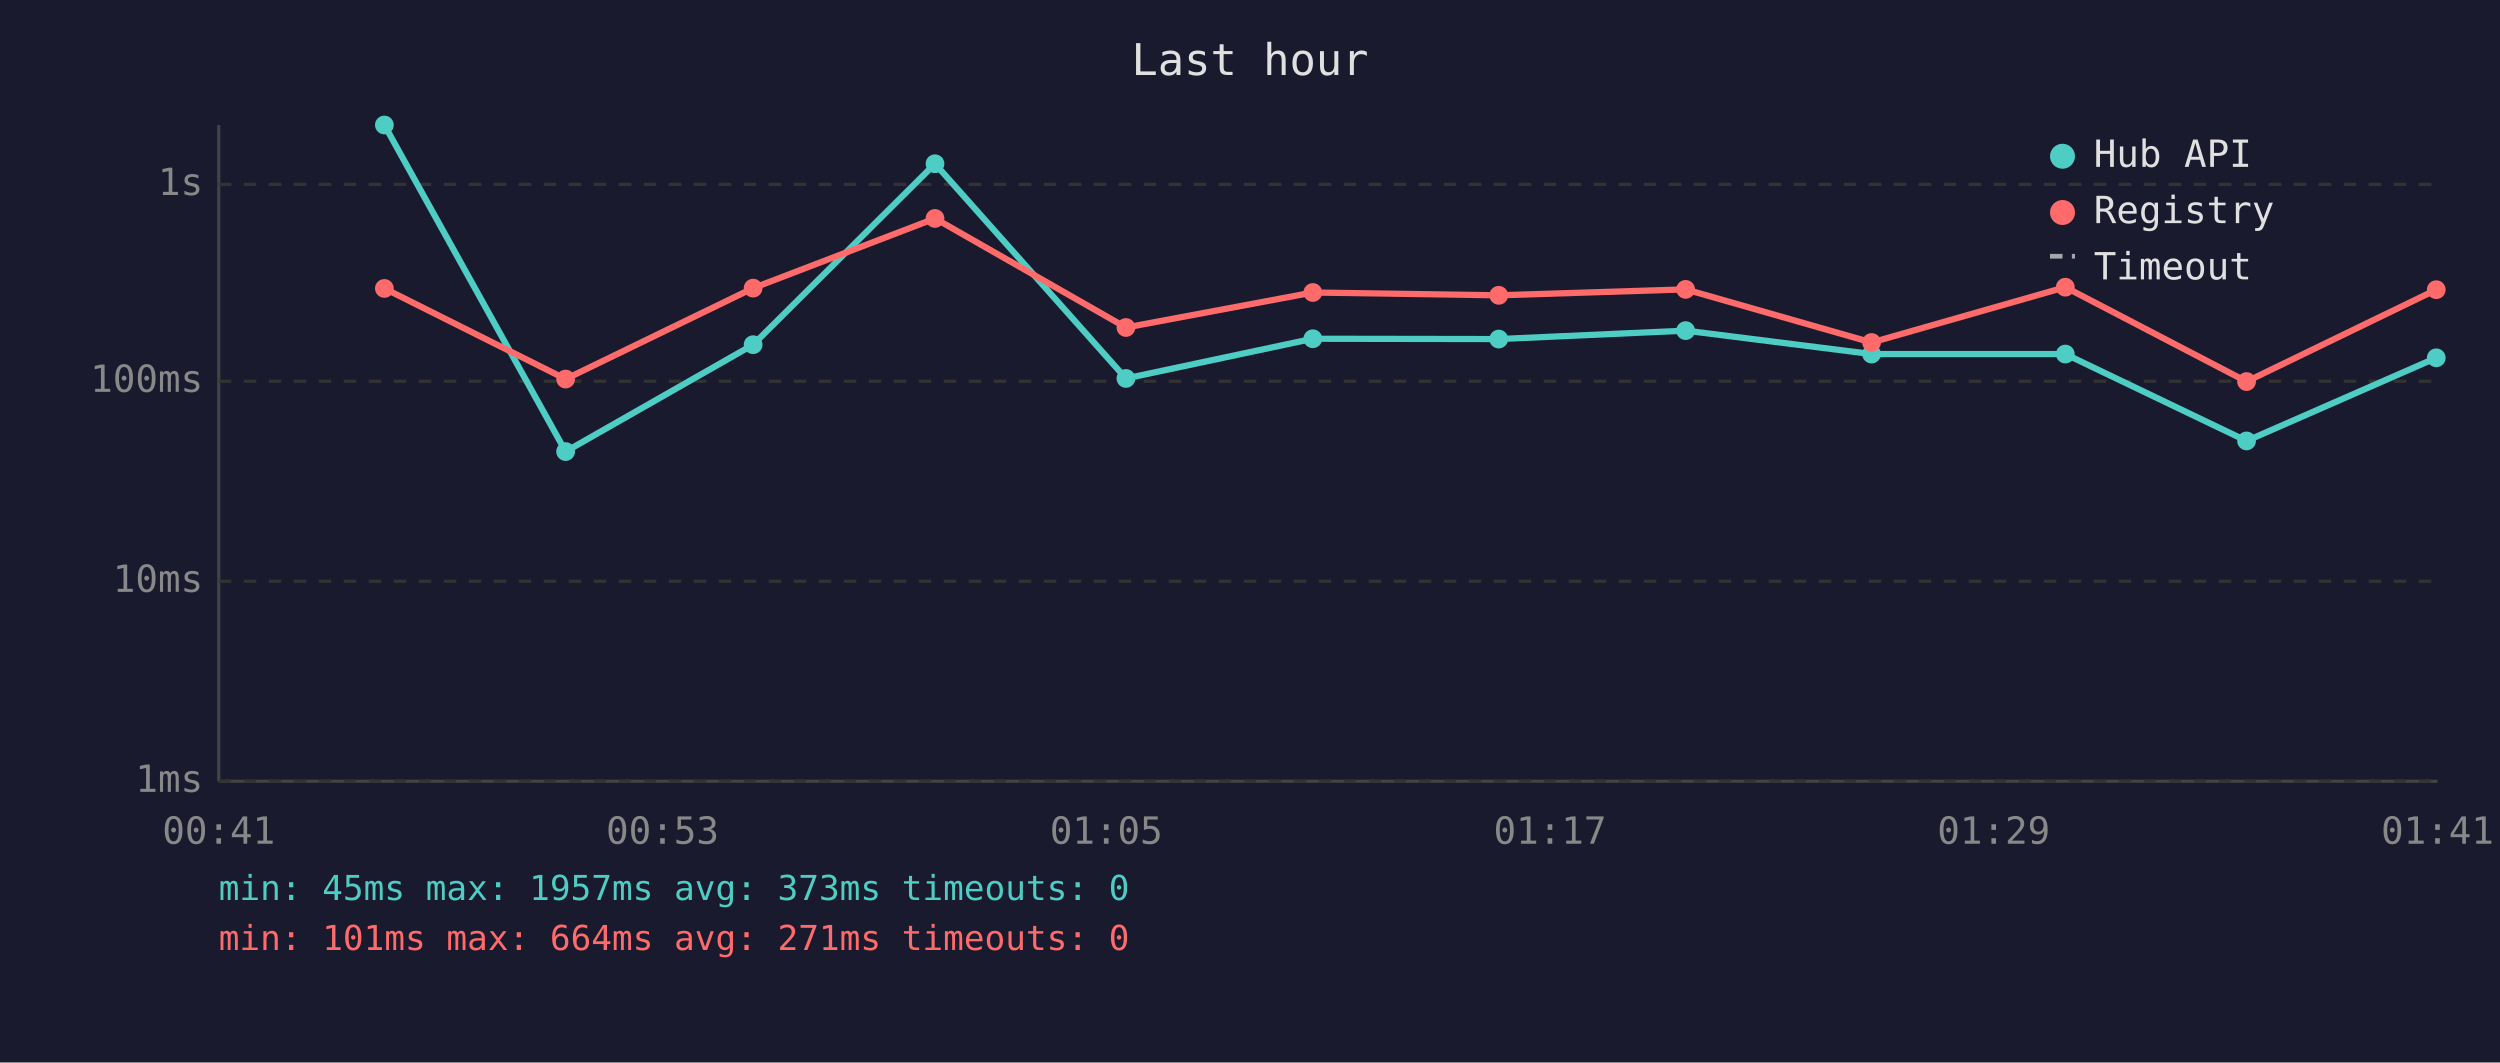
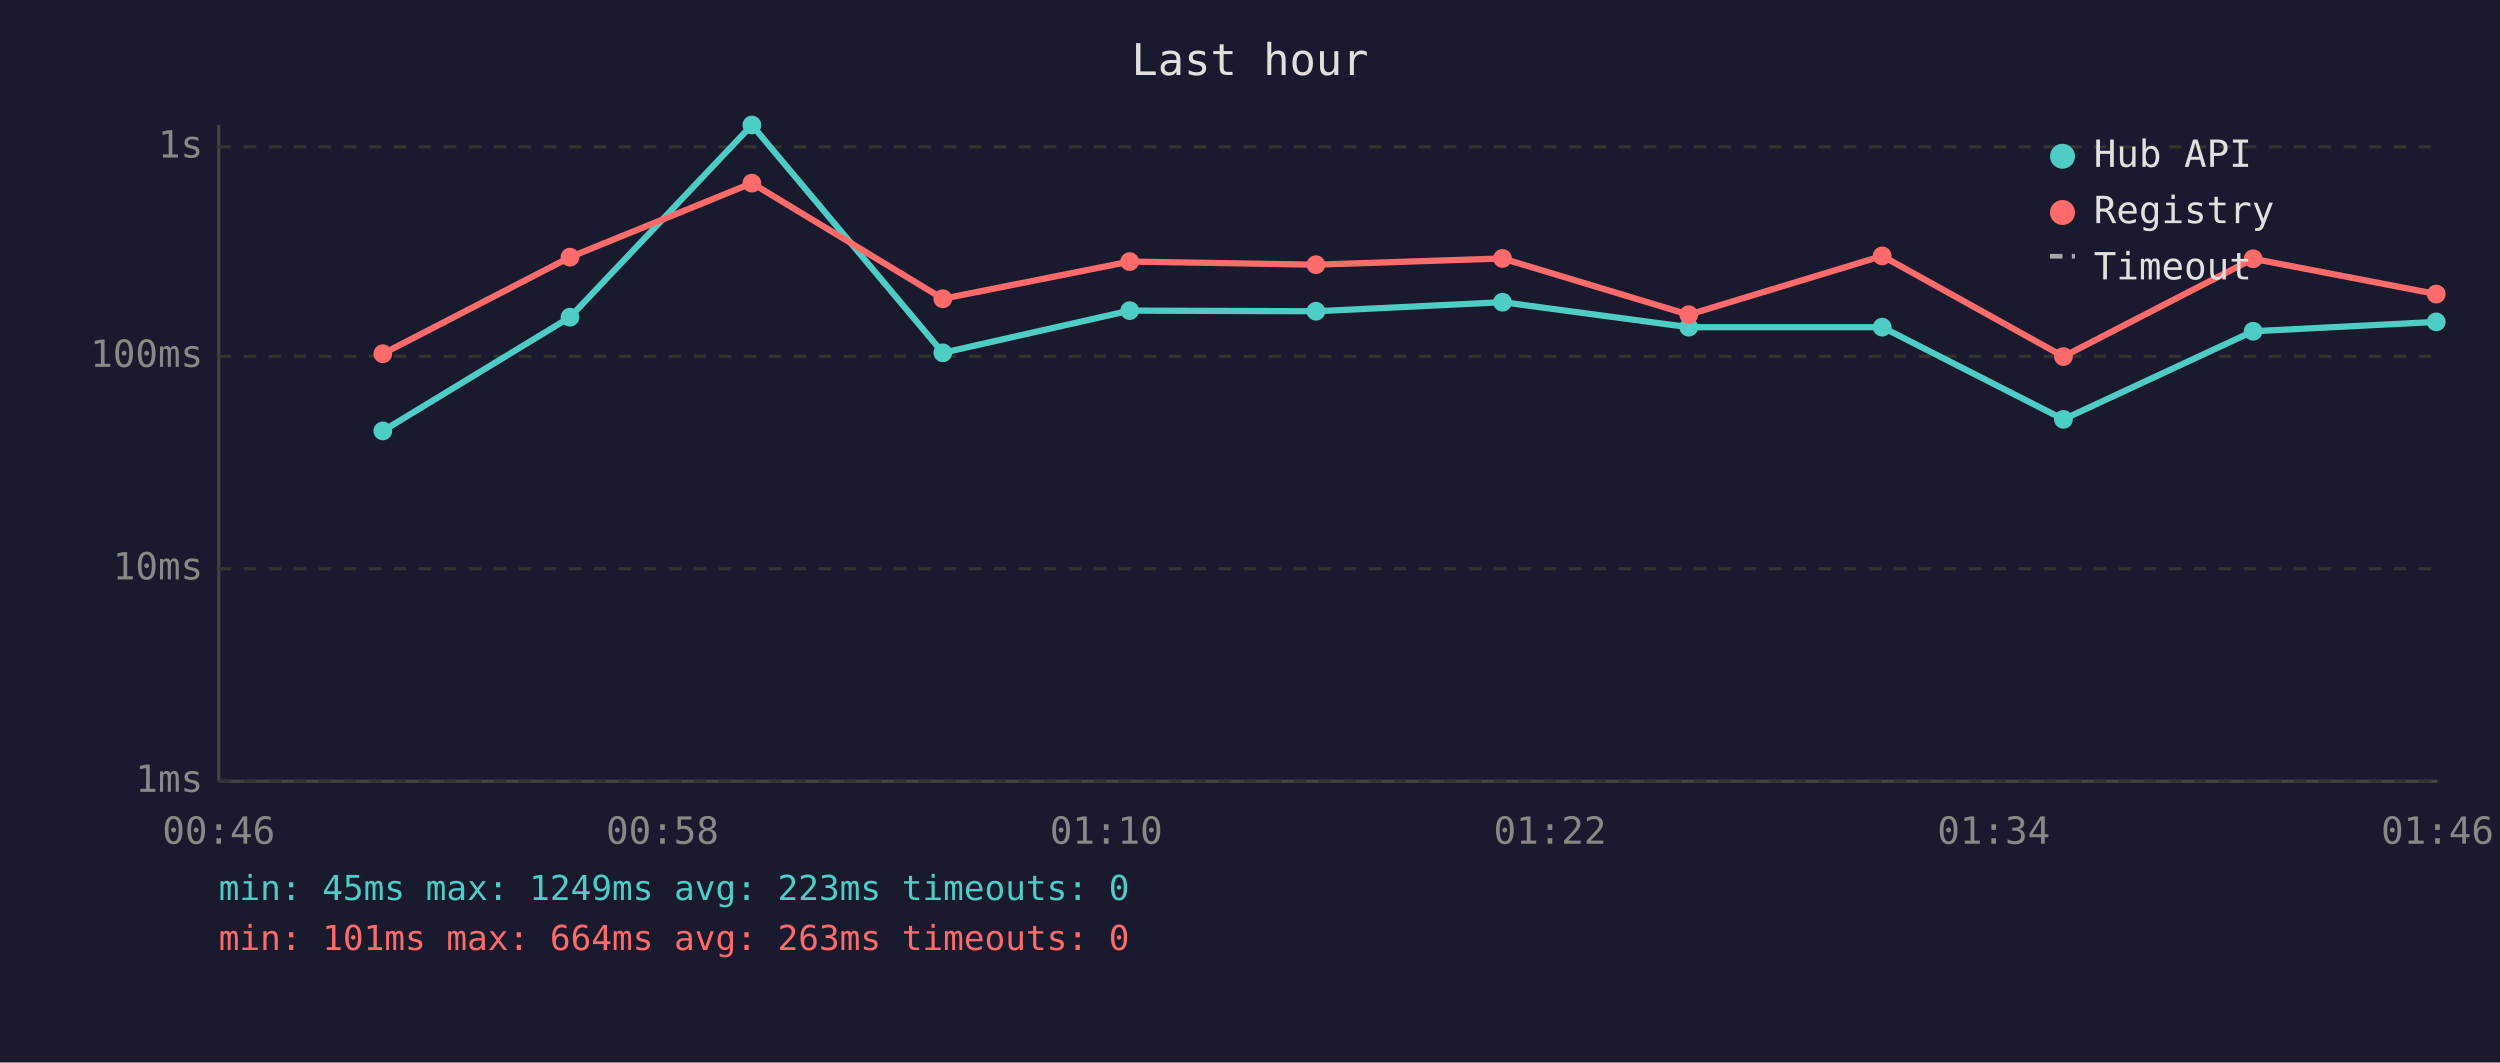
<svg xmlns="http://www.w3.org/2000/svg" viewBox="0 0 800 340" font-family="monospace" font-size="12">
  <rect width="800" height="340" fill="#1a1a2e" />
  <text x="400" y="24" fill="#e0e0e0" font-size="14" text-anchor="middle">Last hour</text>
  <line x1="70" y1="40" x2="70" y2="250" stroke="#444" stroke-width="1" />
  <line x1="70" y1="250" x2="780" y2="250" stroke="#444" stroke-width="1" />
  <line x1="70" y1="250" x2="780" y2="250" stroke="#333" stroke-width="1" stroke-dasharray="4" />
  <text x="65" y="250" fill="#888" text-anchor="end" dominant-baseline="middle">1ms</text>
-   <line x1="70" y1="186" x2="780" y2="186" stroke="#333" stroke-width="1" stroke-dasharray="4" />
-   <text x="65" y="186" fill="#888" text-anchor="end" dominant-baseline="middle">10ms</text>
-   <line x1="70" y1="122" x2="780" y2="122" stroke="#333" stroke-width="1" stroke-dasharray="4" />
-   <text x="65" y="122" fill="#888" text-anchor="end" dominant-baseline="middle">100ms</text>
-   <line x1="70" y1="59" x2="780" y2="59" stroke="#333" stroke-width="1" stroke-dasharray="4" />
-   <text x="65" y="59" fill="#888" text-anchor="end" dominant-baseline="middle">1s</text>
-   <text x="70" y="270" fill="#888" text-anchor="middle">00:41</text>
-   <text x="212" y="270" fill="#888" text-anchor="middle">00:53</text>
-   <text x="354" y="270" fill="#888" text-anchor="middle">01:05</text>
-   <text x="496" y="270" fill="#888" text-anchor="middle">01:17</text>
-   <text x="638" y="270" fill="#888" text-anchor="middle">01:29</text>
-   <text x="780" y="270" fill="#888" text-anchor="middle">01:41</text>
-   <polyline points="123.0,40.0 181.0,144.5 241.0,110.3 299.2,52.4 360.3,121.1 420.1,108.4 479.6,108.5 539.4,105.8 598.9,113.3 660.9,113.3 718.9,141.1 779.6,114.5" fill="none" stroke="#4ecdc4" stroke-width="2" opacity="1" />
-   <circle cx="123.0" cy="40.0" r="3" fill="#4ecdc4" />
-   <circle cx="181.0" cy="144.5" r="3" fill="#4ecdc4" />
-   <circle cx="241.0" cy="110.3" r="3" fill="#4ecdc4" />
-   <circle cx="299.2" cy="52.4" r="3" fill="#4ecdc4" />
-   <circle cx="360.3" cy="121.1" r="3" fill="#4ecdc4" />
-   <circle cx="420.1" cy="108.4" r="3" fill="#4ecdc4" />
-   <circle cx="479.6" cy="108.5" r="3" fill="#4ecdc4" />
-   <circle cx="539.4" cy="105.8" r="3" fill="#4ecdc4" />
-   <circle cx="598.9" cy="113.3" r="3" fill="#4ecdc4" />
-   <circle cx="660.9" cy="113.3" r="3" fill="#4ecdc4" />
-   <circle cx="718.9" cy="141.1" r="3" fill="#4ecdc4" />
-   <circle cx="779.6" cy="114.5" r="3" fill="#4ecdc4" />
-   <polyline points="123.0,92.3 181.0,121.3 241.0,92.2 299.2,69.9 360.3,104.8 420.1,93.6 479.6,94.5 539.4,92.6 598.9,109.6 660.9,91.9 718.9,122.1 779.6,92.7" fill="none" stroke="#ff6b6b" stroke-width="2" opacity="1" />
-   <circle cx="123.0" cy="92.3" r="3" fill="#ff6b6b" />
-   <circle cx="181.0" cy="121.3" r="3" fill="#ff6b6b" />
-   <circle cx="241.0" cy="92.2" r="3" fill="#ff6b6b" />
-   <circle cx="299.2" cy="69.9" r="3" fill="#ff6b6b" />
-   <circle cx="360.3" cy="104.8" r="3" fill="#ff6b6b" />
-   <circle cx="420.1" cy="93.6" r="3" fill="#ff6b6b" />
-   <circle cx="479.6" cy="94.5" r="3" fill="#ff6b6b" />
-   <circle cx="539.4" cy="92.6" r="3" fill="#ff6b6b" />
-   <circle cx="598.9" cy="109.6" r="3" fill="#ff6b6b" />
-   <circle cx="660.9" cy="91.9" r="3" fill="#ff6b6b" />
-   <circle cx="718.9" cy="122.1" r="3" fill="#ff6b6b" />
-   <circle cx="779.6" cy="92.7" r="3" fill="#ff6b6b" />
+   <line x1="70" y1="182" x2="780" y2="182" stroke="#333" stroke-width="1" stroke-dasharray="4" />
+   <text x="65" y="182" fill="#888" text-anchor="end" dominant-baseline="middle">10ms</text>
+   <line x1="70" y1="114" x2="780" y2="114" stroke="#333" stroke-width="1" stroke-dasharray="4" />
+   <text x="65" y="114" fill="#888" text-anchor="end" dominant-baseline="middle">100ms</text>
+   <line x1="70" y1="47" x2="780" y2="47" stroke="#333" stroke-width="1" stroke-dasharray="4" />
+   <text x="65" y="47" fill="#888" text-anchor="end" dominant-baseline="middle">1s</text>
+   <text x="70" y="270" fill="#888" text-anchor="middle">00:46</text>
+   <text x="212" y="270" fill="#888" text-anchor="middle">00:58</text>
+   <text x="354" y="270" fill="#888" text-anchor="middle">01:10</text>
+   <text x="496" y="270" fill="#888" text-anchor="middle">01:22</text>
+   <text x="638" y="270" fill="#888" text-anchor="middle">01:34</text>
+   <text x="780" y="270" fill="#888" text-anchor="middle">01:46</text>
+   <polyline points="122.5,137.9 182.4,101.5 240.6,40.0 301.7,112.9 361.5,99.4 421.1,99.6 480.8,96.7 540.4,104.7 602.3,104.7 660.3,134.2 721.0,106.0 779.6,103.0" fill="none" stroke="#4ecdc4" stroke-width="2" opacity="1" />
+   <circle cx="122.5" cy="137.9" r="3" fill="#4ecdc4" />
+   <circle cx="182.4" cy="101.5" r="3" fill="#4ecdc4" />
+   <circle cx="240.6" cy="40.0" r="3" fill="#4ecdc4" />
+   <circle cx="301.7" cy="112.9" r="3" fill="#4ecdc4" />
+   <circle cx="361.5" cy="99.4" r="3" fill="#4ecdc4" />
+   <circle cx="421.1" cy="99.6" r="3" fill="#4ecdc4" />
+   <circle cx="480.8" cy="96.7" r="3" fill="#4ecdc4" />
+   <circle cx="540.4" cy="104.7" r="3" fill="#4ecdc4" />
+   <circle cx="602.3" cy="104.7" r="3" fill="#4ecdc4" />
+   <circle cx="660.3" cy="134.2" r="3" fill="#4ecdc4" />
+   <circle cx="721.0" cy="106.0" r="3" fill="#4ecdc4" />
+   <circle cx="779.6" cy="103.0" r="3" fill="#4ecdc4" />
+   <polyline points="122.5,113.2 182.4,82.3 240.6,58.6 301.7,95.6 361.5,83.7 421.1,84.7 480.8,82.7 540.4,100.7 602.3,81.9 660.3,114.1 721.0,82.8 779.6,94.1" fill="none" stroke="#ff6b6b" stroke-width="2" opacity="1" />
+   <circle cx="122.5" cy="113.2" r="3" fill="#ff6b6b" />
+   <circle cx="182.4" cy="82.3" r="3" fill="#ff6b6b" />
+   <circle cx="240.6" cy="58.6" r="3" fill="#ff6b6b" />
+   <circle cx="301.7" cy="95.6" r="3" fill="#ff6b6b" />
+   <circle cx="361.5" cy="83.7" r="3" fill="#ff6b6b" />
+   <circle cx="421.1" cy="84.7" r="3" fill="#ff6b6b" />
+   <circle cx="480.8" cy="82.7" r="3" fill="#ff6b6b" />
+   <circle cx="540.4" cy="100.7" r="3" fill="#ff6b6b" />
+   <circle cx="602.3" cy="81.9" r="3" fill="#ff6b6b" />
+   <circle cx="660.3" cy="114.1" r="3" fill="#ff6b6b" />
+   <circle cx="721.0" cy="82.8" r="3" fill="#ff6b6b" />
+   <circle cx="779.6" cy="94.1" r="3" fill="#ff6b6b" />
  <circle cx="660" cy="50" r="4" fill="#4ecdc4" />
  <text x="670" y="50" fill="#e0e0e0" dominant-baseline="middle">Hub API</text>
  <circle cx="660" cy="68" r="4" fill="#ff6b6b" />
  <text x="670" y="68" fill="#e0e0e0" dominant-baseline="middle">Registry</text>
  <line x1="656" y1="82" x2="664" y2="82" stroke="#e0e0e0" stroke-width="1.5" stroke-dasharray="4,3" opacity="0.7" />
  <text x="670" y="86" fill="#e0e0e0" dominant-baseline="middle">Timeout</text>
-   <text x="70" y="288" fill="#4ecdc4" font-size="11">min: 45ms  max: 1957ms  avg: 373ms  timeouts: 0</text>
-   <text x="70" y="304" fill="#ff6b6b" font-size="11">min: 101ms  max: 664ms  avg: 271ms  timeouts: 0</text>
+   <text x="70" y="288" fill="#4ecdc4" font-size="11">min: 45ms  max: 1249ms  avg: 223ms  timeouts: 0</text>
+   <text x="70" y="304" fill="#ff6b6b" font-size="11">min: 101ms  max: 664ms  avg: 263ms  timeouts: 0</text>
</svg>
